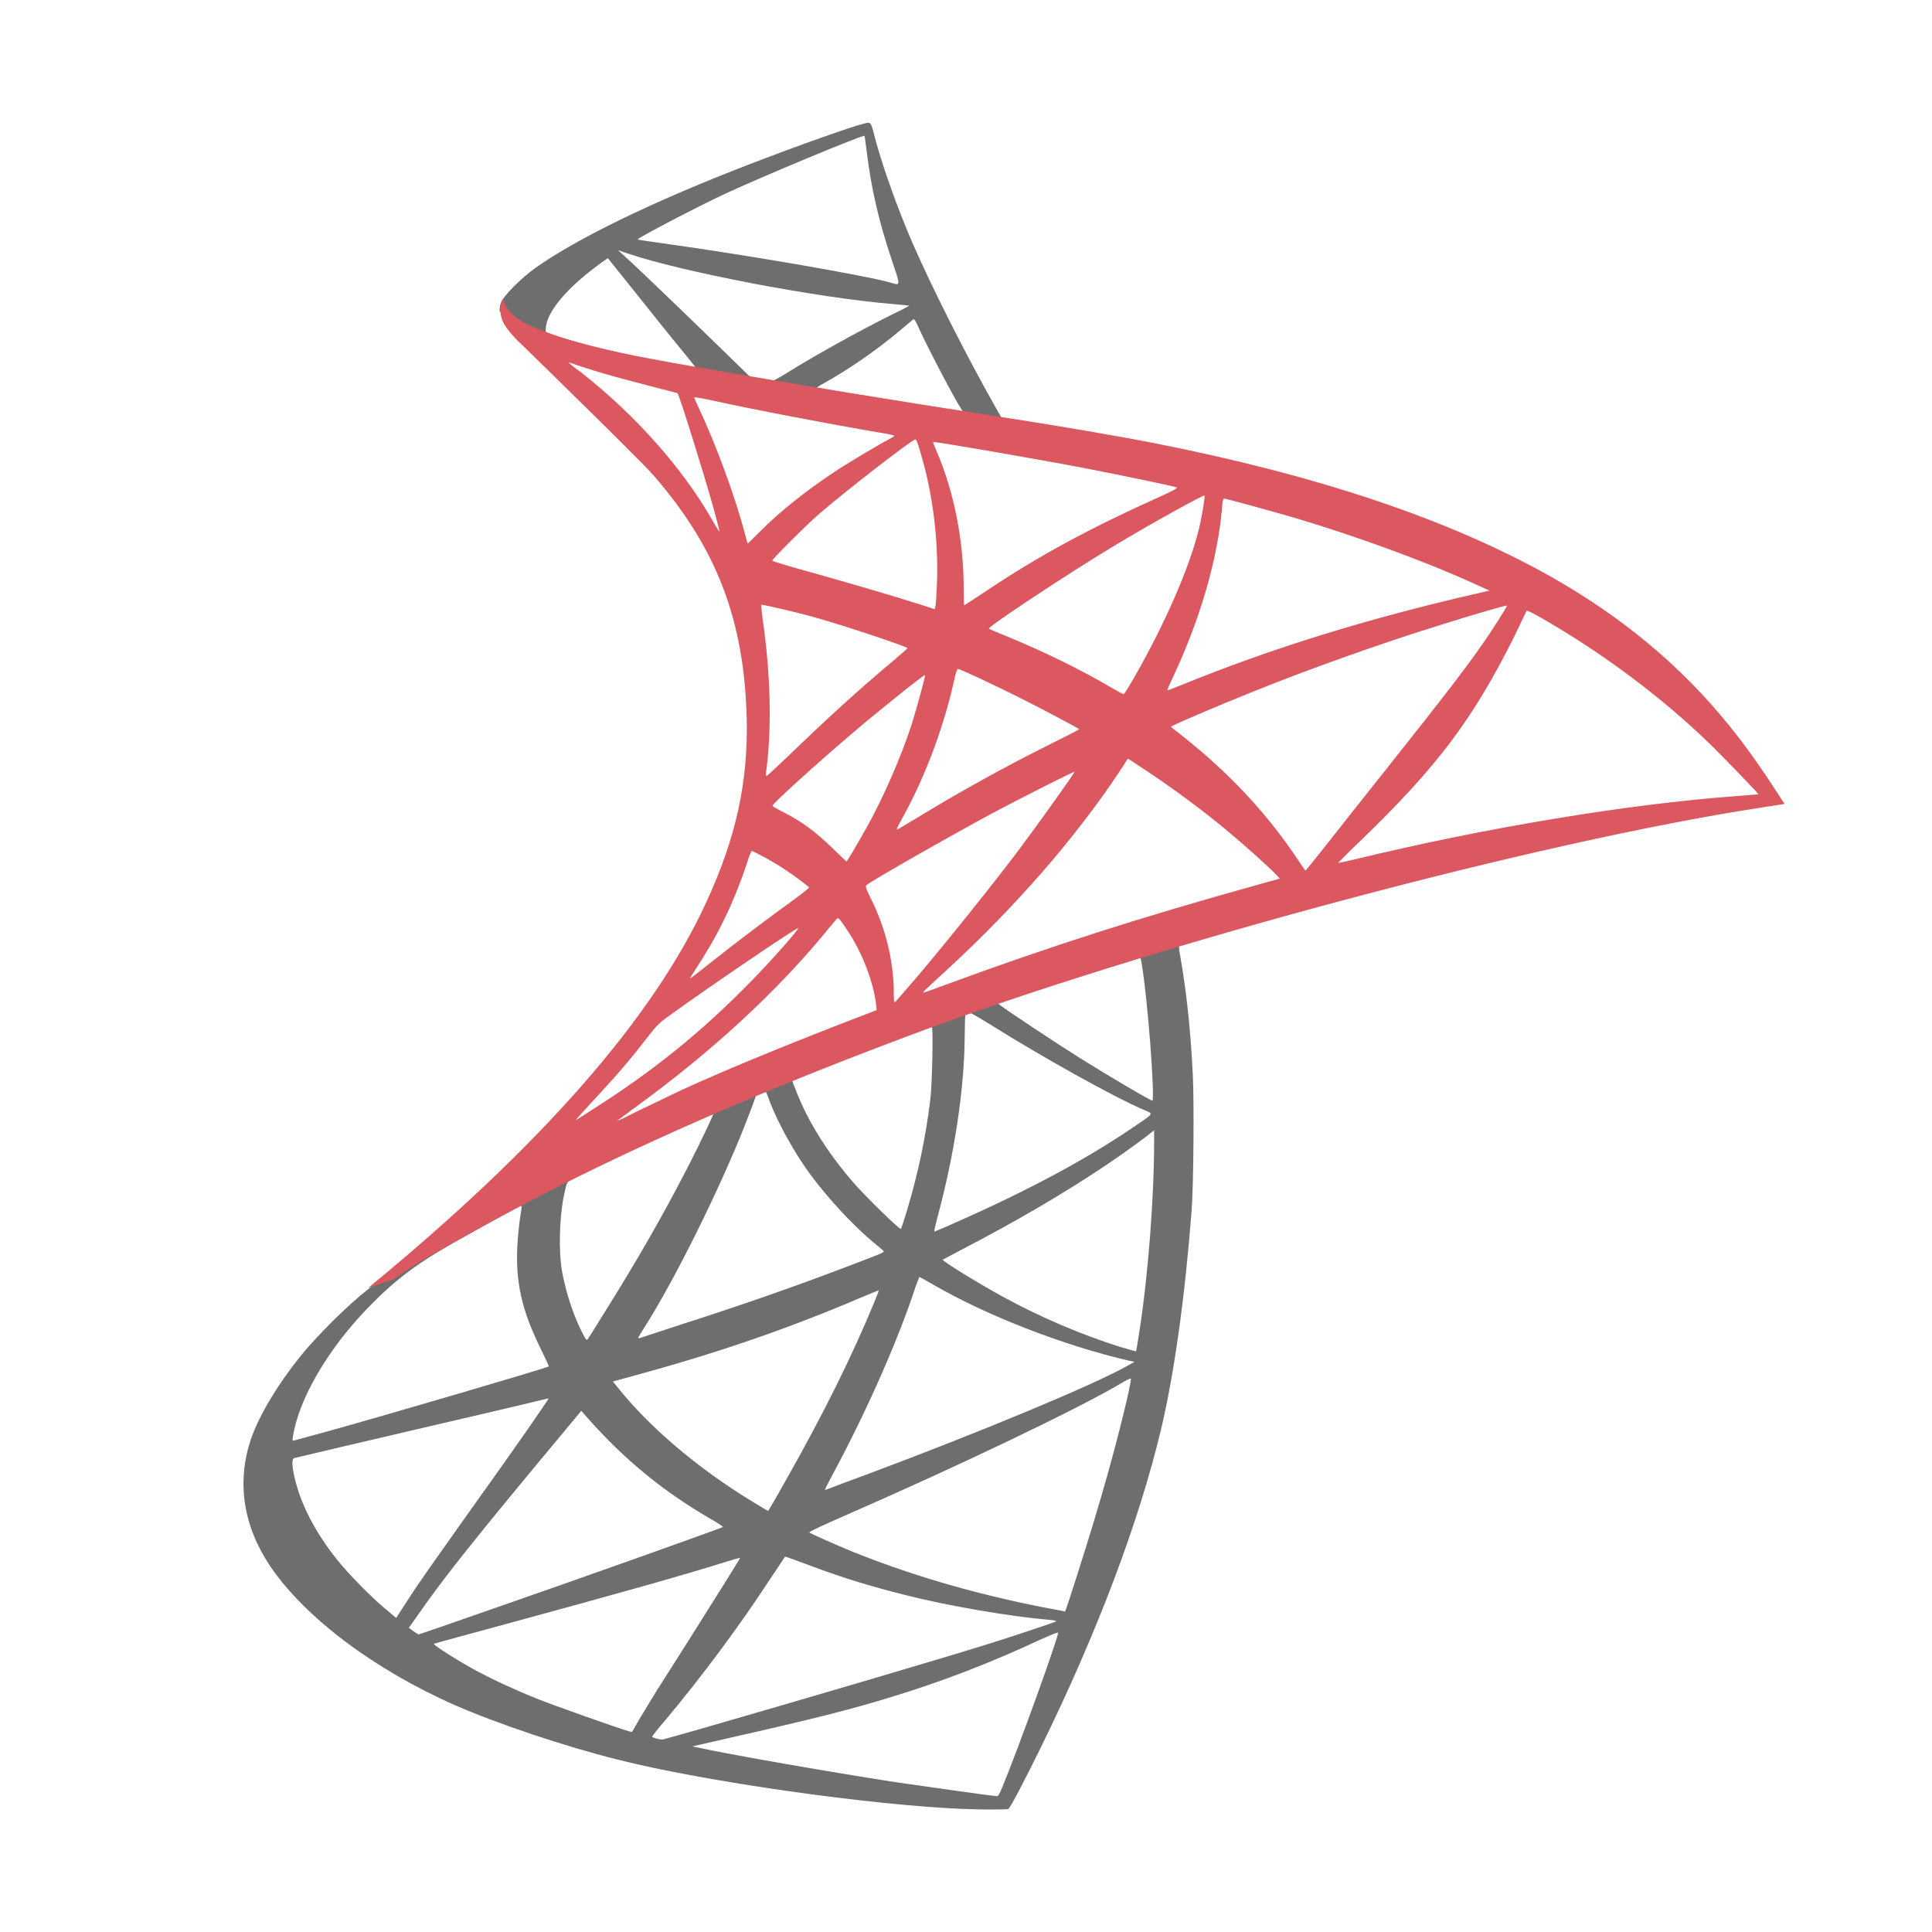
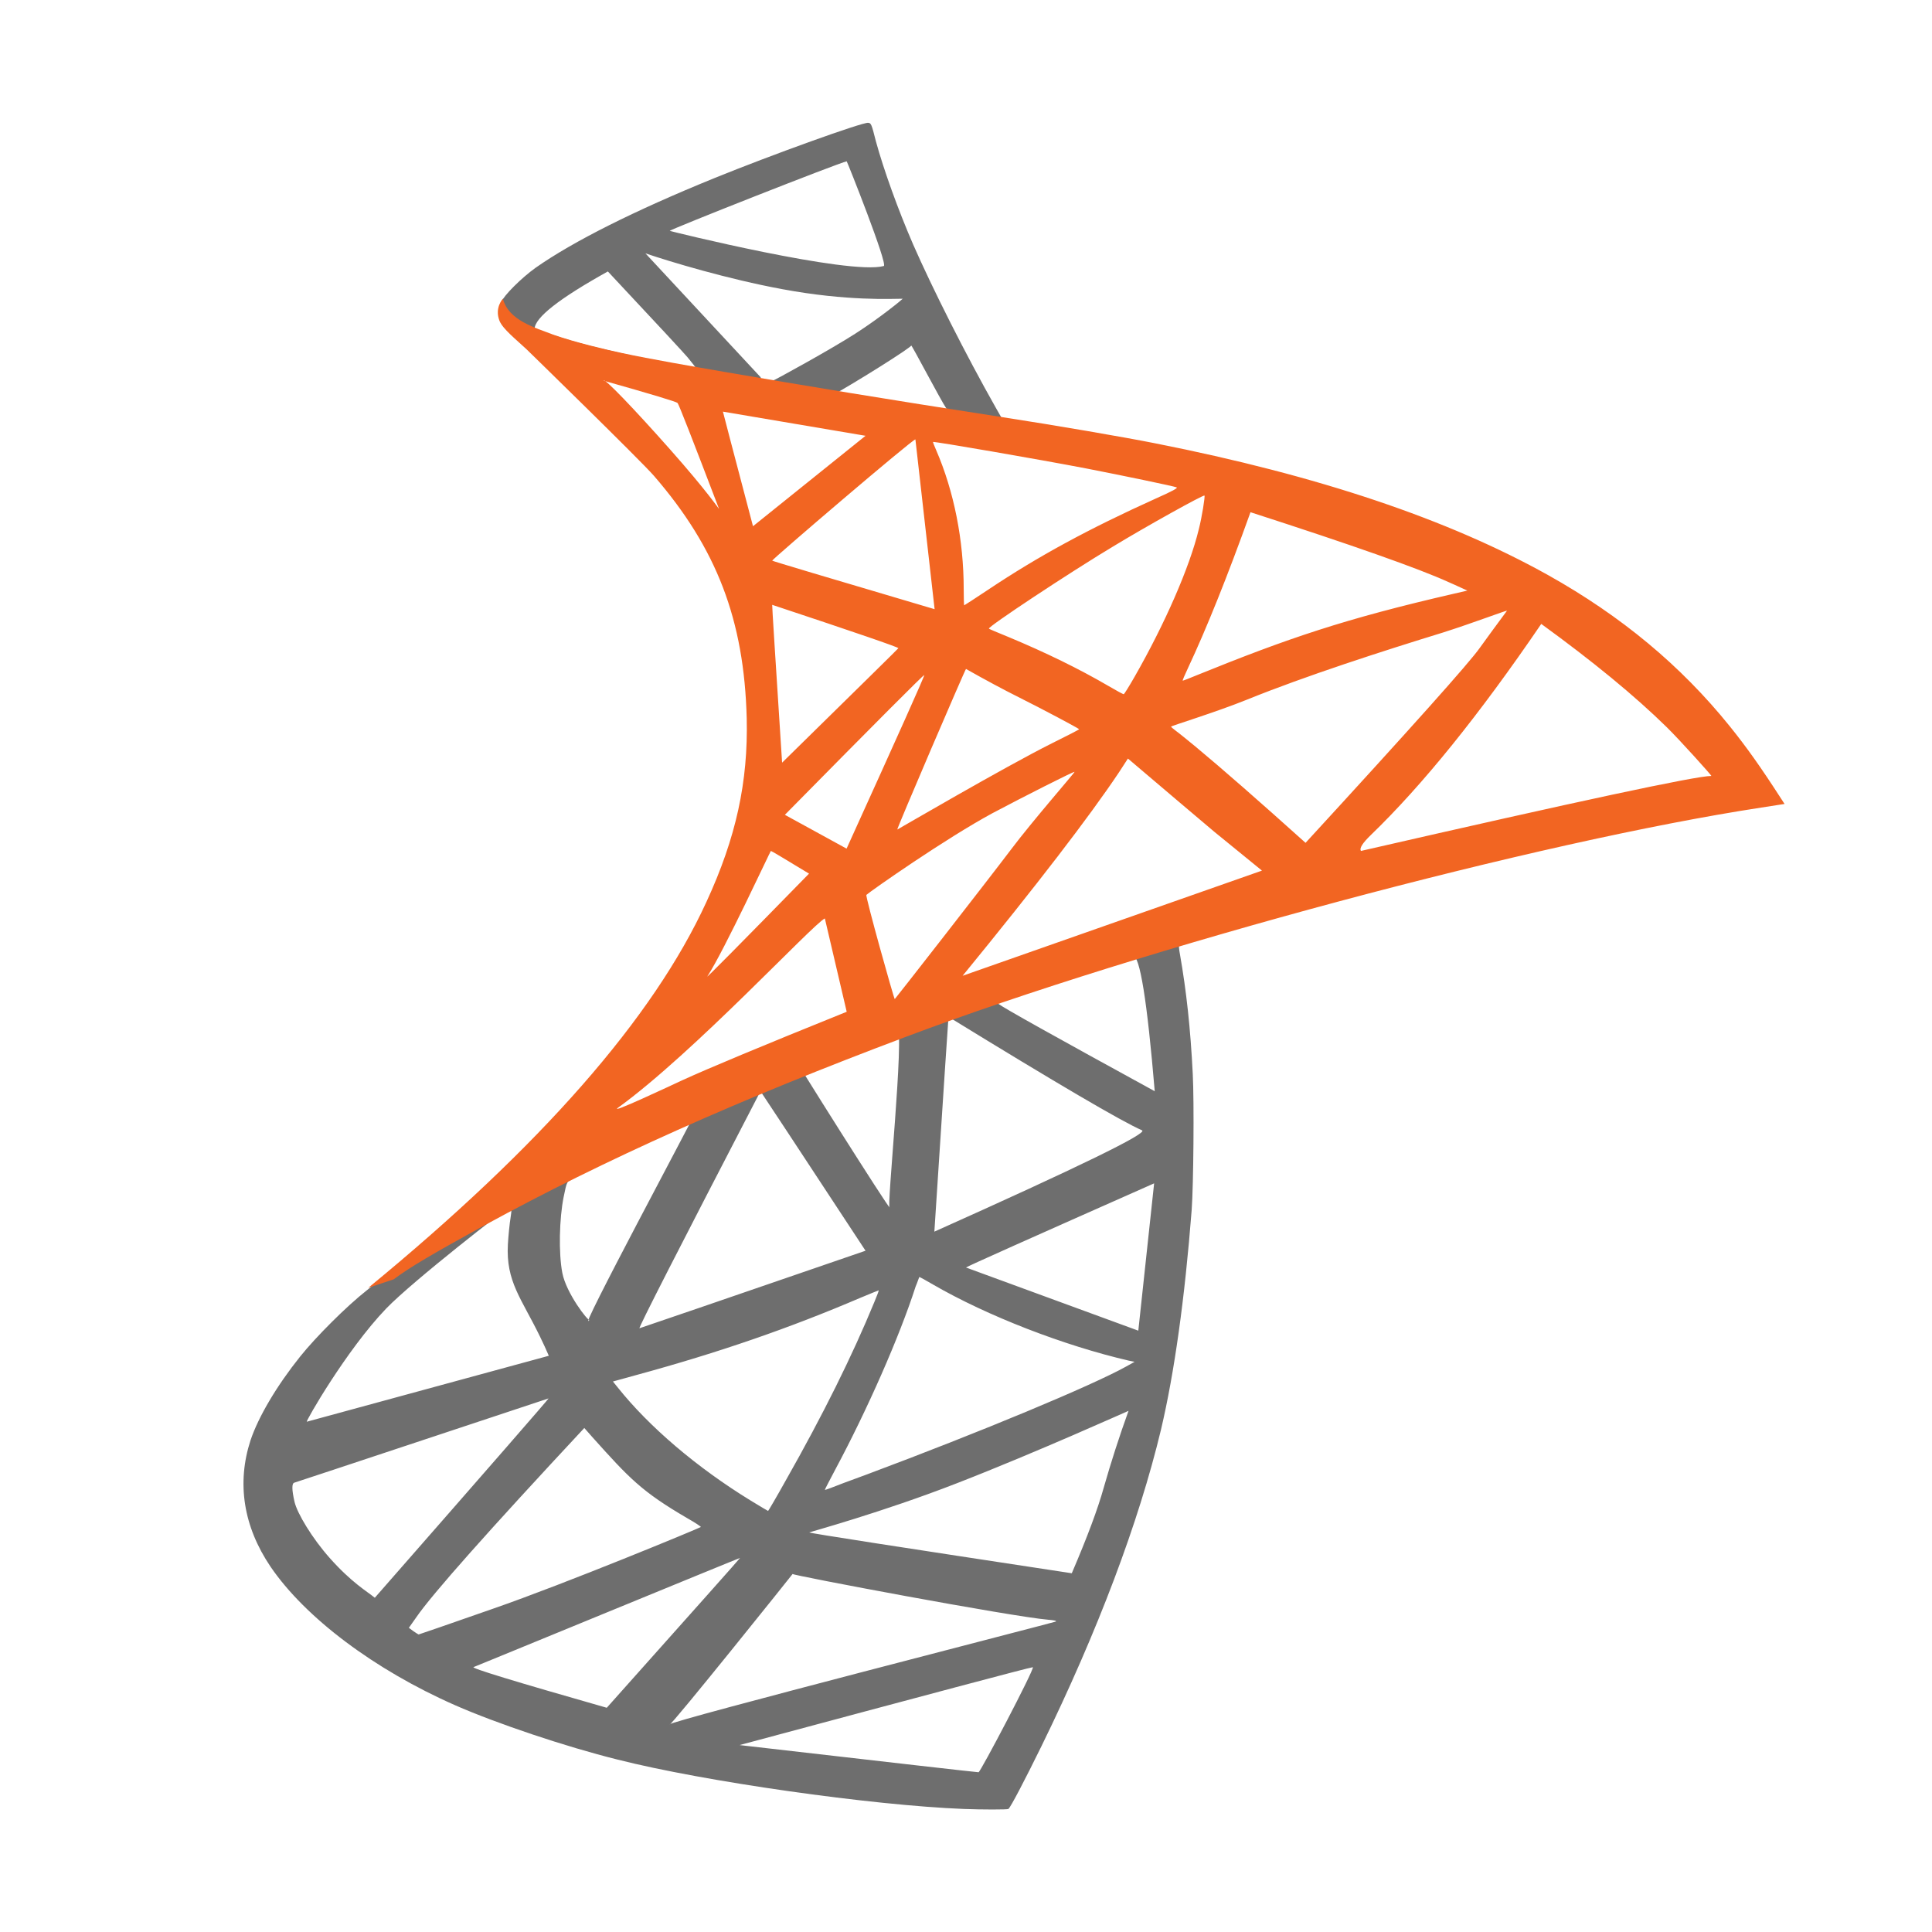
<svg xmlns="http://www.w3.org/2000/svg" width="16" height="16" viewBox="0 0 16 16">
  <g fill="none" fill-rule="evenodd" transform="translate(2.013 1.013)">
-     <path fill="#6E6E6E" d="M8.061 6.525L5.264 7.438 2.83 8.512 2.149 8.692C1.976 8.857 1.794 9.024 1.598 9.193 1.382 9.379 1.181 9.549 1.027 9.671.855 9.806.602 10.06.473 10.221.28 10.462.128 10.718.062 10.914-.054 11.27.003 11.629.227 11.961.515 12.384 1.088 12.815 1.756 13.109 2.097 13.259 2.67 13.452 3.101 13.559 3.818 13.741 5.205 13.938 5.968 13.968 6.122 13.974 6.33 13.974 6.338 13.968 6.355 13.957 6.473 13.731 6.611 13.45 7.08 12.492 7.418 11.593 7.602 10.826 7.712 10.36 7.799 9.741 7.856 9.007 7.871 8.802 7.877 8.115 7.865 7.882 7.846 7.502 7.812 7.193 7.759 6.891 7.75 6.846 7.748 6.806 7.753 6.804 7.761 6.798 7.786 6.789 8.131 6.69L8.061 6.525 8.061 6.525 8.061 6.525 8.061 6.525zM7.423 6.899C7.448 6.899 7.516 7.548 7.533 7.958 7.537 8.045 7.535 8.102 7.531 8.102 7.514 8.102 7.173 7.901 6.93 7.749 6.719 7.616 6.317 7.35 6.253 7.299 6.232 7.284 6.234 7.282 6.408 7.223 6.702 7.123 7.399 6.899 7.423 6.899zM5.998 7.369C6.017 7.369 6.065 7.396 6.182 7.468 6.617 7.741 7.209 8.071 7.463 8.18 7.541 8.214 7.55 8.202 7.37 8.324 6.985 8.586 6.505 8.844 5.917 9.104 5.814 9.151 5.727 9.187 5.725 9.187 5.721 9.187 5.733 9.134 5.75 9.071 5.892 8.544 5.972 8.011 5.976 7.584 5.979 7.373 5.979 7.373 5.998 7.366 5.993 7.369 5.995 7.369 5.998 7.369zM5.704 7.481C5.716 7.493 5.708 7.967 5.691 8.096 5.653 8.405 5.594 8.692 5.497 9.016 5.473 9.094 5.452 9.159 5.448 9.164 5.439 9.174 5.15 8.891 5.055 8.781 4.89 8.591 4.761 8.4 4.666 8.214 4.617 8.119 4.541 7.933 4.547 7.927 4.581 7.903 5.695 7.472 5.704 7.481zM4.321 8.024C4.323 8.024 4.325 8.024 4.327 8.026 4.331 8.03 4.346 8.064 4.359 8.102 4.427 8.286 4.579 8.557 4.71 8.73 4.854 8.921 5.042 9.123 5.198 9.257 5.249 9.299 5.296 9.339 5.302 9.345 5.315 9.358 5.319 9.356 4.974 9.487 4.575 9.639 4.139 9.792 3.64 9.952 3.521 9.991 3.402 10.03 3.283 10.069 3.264 10.075 3.27 10.064 3.325 9.978 3.572 9.591 3.949 8.832 4.16 8.295 4.196 8.202 4.232 8.109 4.238 8.087 4.247 8.058 4.257 8.047 4.285 8.032 4.3 8.028 4.315 8.024 4.321 8.024zM3.898 8.199C3.904 8.204 3.797 8.43 3.691 8.637 3.486 9.037 3.262 9.43 2.961 9.908 2.911 9.99 2.862 10.067 2.856 10.075 2.845 10.09 2.841 10.086 2.807 10.02 2.735 9.878 2.676 9.696 2.644 9.529 2.612 9.364 2.619 9.077 2.655 8.899 2.682 8.768 2.68 8.77 2.744 8.739 3.014 8.601 3.89 8.191 3.898 8.199zM7.545 8.348L7.545 8.436C7.545 8.908 7.495 9.555 7.421 10.026 7.408 10.109 7.397 10.176 7.395 10.179 7.395 10.179 7.334 10.162 7.262 10.141 6.945 10.041 6.6 9.895 6.289 9.724 6.084 9.612 5.786 9.428 5.795 9.419 5.797 9.417 5.886 9.371 5.989 9.316 6.404 9.1 6.801 8.868 7.146 8.637 7.275 8.55 7.469 8.411 7.512 8.373L7.545 8.348zM2.302 8.973C2.31 8.973 2.308 8.99 2.295 9.066 2.287 9.121 2.276 9.223 2.272 9.293 2.255 9.601 2.306 9.83 2.458 10.143 2.5 10.229 2.534 10.301 2.532 10.303 2.517 10.316 1.118 10.726.678 10.847.547 10.883.433 10.914.424 10.916.409 10.921.407 10.919.413 10.883.462 10.572.699 10.166 1.029 9.823 1.249 9.595 1.424 9.462 1.724 9.29 1.94 9.168 2.272 8.984 2.297 8.975 2.297 8.973 2.3 8.973 2.302 8.973zM5.6 9.563C5.602 9.561 5.653 9.589 5.714 9.625 6.167 9.887 6.797 10.13 7.334 10.255L7.383 10.265 7.315 10.303C7.034 10.46 6.11 10.845 5.165 11.198 5.027 11.248 4.892 11.299 4.866 11.31 4.841 11.32 4.818 11.327 4.818 11.325 4.818 11.322 4.856 11.248 4.904 11.158 5.169 10.663 5.435 10.06 5.57 9.641 5.587 9.601 5.598 9.565 5.6 9.563zM5.264 9.673C5.266 9.675 5.249 9.72 5.228 9.77 5.044 10.217 4.803 10.703 4.494 11.248 4.416 11.388 4.35 11.5 4.348 11.5 4.346 11.5 4.283 11.462 4.207 11.416 3.758 11.141 3.361 10.802 3.101 10.475L3.063 10.428 3.255 10.375C3.945 10.187 4.53 9.984 5.112 9.735 5.194 9.701 5.262 9.673 5.264 9.673zM7.353 10.403C7.353 10.403 7.355 10.405 7.353 10.403 7.355 10.451 7.247 10.887 7.158 11.202 7.084 11.466 7.021 11.673 6.905 12.039 6.854 12.2 6.81 12.333 6.807 12.333 6.805 12.333 6.793 12.331 6.78 12.327 6.152 12.213 5.59 12.054 5.061 11.843 4.913 11.783 4.701 11.688 4.689 11.678 4.685 11.673 4.811 11.614 4.972 11.544 5.934 11.124 6.932 10.646 7.275 10.441 7.315 10.415 7.347 10.403 7.353 10.403zM2.53 10.568C2.534 10.572 2.266 10.959 1.889 11.485 1.758 11.669 1.606 11.885 1.549 11.965 1.492 12.046 1.405 12.172 1.357 12.249L1.268 12.386 1.173 12.306C1.06 12.213.866 12.014.779 11.904.597 11.678.475 11.439.426 11.221.403 11.119.403 11.069.424 11.062.456 11.054 1.02 10.921 1.549 10.798 1.843 10.73 2.183 10.65 2.306 10.621 2.428 10.591 2.528 10.568 2.53 10.568zM2.801 10.671L2.868 10.747C3.173 11.088 3.484 11.339 3.86 11.559 3.928 11.597 3.978 11.631 3.974 11.633 3.959 11.644 2.667 12.103 2.069 12.31 1.733 12.428 1.456 12.523 1.454 12.523 1.452 12.523 1.433 12.511 1.411 12.496L1.373 12.468 1.435 12.38C1.633 12.092 1.883 11.777 2.426 11.122L2.801 10.671zM4.488 11.879C4.49 11.876 4.583 11.91 4.697 11.953 4.972 12.056 5.19 12.122 5.482 12.196 5.841 12.287 6.361 12.375 6.668 12.401 6.714 12.405 6.74 12.409 6.731 12.416 6.716 12.424 6.406 12.528 6.177 12.6 5.814 12.714 4.704 13.041 3.799 13.302 3.632 13.35 3.488 13.39 3.479 13.392 3.458 13.397 3.388 13.378 3.388 13.369 3.388 13.365 3.439 13.299 3.501 13.228 3.805 12.864 4.107 12.458 4.359 12.073 4.429 11.967 4.488 11.881 4.488 11.879zM4.116 11.889C4.118 11.891 3.968 12.132 3.706 12.547 3.594 12.722 3.469 12.921 3.424 12.991 3.382 13.058 3.319 13.164 3.283 13.223L3.221 13.331 3.19 13.323C3.114 13.302 2.579 13.113 2.437 13.056 2.261 12.986 2.08 12.902 1.944 12.83 1.775 12.739 1.564 12.604 1.581 12.6 1.585 12.597 1.875 12.519 2.223 12.424 3.15 12.172 3.663 12.027 4 11.921 4.061 11.902 4.114 11.887 4.116 11.889zM6.748 12.507L6.75 12.507C6.759 12.528 6.416 13.479 6.291 13.779 6.264 13.847 6.253 13.864 6.239 13.862 6.203 13.86 5.706 13.79 5.403 13.746 4.877 13.665 3.993 13.511 3.771 13.46L3.72 13.45 4.035 13.378C4.712 13.225 5.038 13.143 5.368 13.041 5.784 12.915 6.196 12.756 6.613 12.561 6.678 12.532 6.733 12.509 6.748 12.507zM5.177.004C5.131-.002 4.38.268 3.896.465 3.243.731 2.735.985 2.422 1.205 2.306 1.288 2.16 1.433 2.137 1.49 2.128 1.512 2.124 1.537 2.124 1.562L2.407 1.831 3.082 2.047 4.687 2.334 6.522 2.649 6.541 2.491C6.535 2.491 6.53 2.488 6.524 2.488L6.283 2.45 6.234 2.364C5.985 1.924 5.71 1.378 5.549 1.011 5.425.725 5.306.395 5.241.158 5.205.015 5.201.006 5.177.004L5.177.004 5.177.004 5.177.004zM5.143.112L5.146.112C5.148.114 5.156.173 5.165.243 5.2.539 5.266.824 5.37 1.133 5.448 1.366 5.448 1.353 5.357 1.326 5.141 1.266 4.175 1.099 3.475 1.002 3.363.987 3.268.972 3.268.97 3.259.962 3.773.693 4.0.588 4.289.454 5.084.122 5.143.112zM3.105 1.059L3.188 1.087C3.636 1.239 4.763 1.455 5.384 1.505 5.454 1.512 5.513 1.518 5.516 1.518 5.518 1.52 5.458 1.552 5.382 1.588 5.082 1.738 4.752 1.922 4.524 2.063 4.456 2.106 4.395 2.14 4.386 2.14 4.378 2.14 4.334 2.131 4.287 2.125L4.203 2.112 3.991 1.905C3.619 1.543 3.327 1.264 3.215 1.159L3.105 1.059zM3.021 1.125L3.319 1.497C3.481 1.702 3.646 1.903 3.682 1.947 3.718 1.992 3.748 2.028 3.746 2.03 3.737 2.036 3.314 1.954 3.09 1.903 2.86 1.85 2.765 1.825 2.623 1.78L2.507 1.742 2.507 1.712C2.509 1.571 2.689 1.359 2.993 1.144L3.021 1.125zM5.554 1.632C5.562 1.632 5.573 1.651 5.598 1.708 5.67 1.867 5.894 2.294 5.949 2.376 5.966 2.404 5.995 2.406 5.697 2.357 4.981 2.241 4.75 2.203 4.75 2.199 4.75 2.197 4.771 2.182 4.799 2.167 5.021 2.044 5.245 1.888 5.444 1.721 5.492 1.681 5.537 1.643 5.545 1.636 5.547 1.632 5.551 1.63 5.554 1.632z" />
-     <path fill="#DB5860" d="M2.152,1.461 C2.152,1.461 2.105,1.535 2.149,1.645 C2.177,1.712 2.257,1.795 2.348,1.88 C2.348,1.88 3.289,2.797 3.403,2.928 C3.923,3.529 4.15,4.121 4.171,4.937 C4.183,5.461 4.084,5.922 3.837,6.457 C3.397,7.417 2.469,8.476 1.037,9.652 L1.247,9.582 C1.382,9.481 1.566,9.373 1.997,9.136 C2.993,8.591 4.114,8.09 5.488,7.574 C7.467,6.829 10.721,5.958 12.573,5.675 L12.766,5.645 L12.736,5.599 C12.567,5.337 12.451,5.174 12.311,5 C11.905,4.497 11.413,4.089 10.81,3.751 C9.981,3.288 8.909,2.926 7.552,2.658 C7.296,2.607 6.733,2.51 6.277,2.44 C5.308,2.29 4.682,2.186 3.993,2.068 C3.746,2.025 3.376,1.962 3.13,1.909 C3.004,1.882 2.76,1.825 2.57,1.759 C2.418,1.7 2.198,1.641 2.152,1.461 Z M2.697,1.989 C2.699,1.987 2.733,2 2.777,2.015 C2.858,2.042 2.961,2.074 3.084,2.108 C3.177,2.133 3.27,2.158 3.363,2.182 C3.49,2.214 3.596,2.243 3.598,2.243 C3.613,2.258 3.826,2.941 3.898,3.203 C3.925,3.303 3.947,3.387 3.945,3.387 C3.942,3.389 3.919,3.353 3.892,3.305 C3.644,2.869 3.253,2.427 2.801,2.072 C2.741,2.03 2.697,1.992 2.697,1.989 Z M3.737,2.277 C3.748,2.277 3.794,2.283 3.851,2.296 C4.211,2.376 4.856,2.499 5.268,2.569 C5.338,2.579 5.393,2.592 5.393,2.596 C5.393,2.601 5.368,2.615 5.336,2.632 C5.266,2.668 4.985,2.835 4.892,2.899 C4.657,3.055 4.446,3.224 4.293,3.377 C4.232,3.438 4.179,3.489 4.179,3.489 C4.179,3.489 4.167,3.453 4.156,3.408 C4.08,3.114 3.921,2.679 3.777,2.372 C3.754,2.324 3.735,2.279 3.735,2.275 C3.735,2.279 3.735,2.277 3.737,2.277 Z M5.568,2.626 C5.581,2.63 5.602,2.702 5.645,2.861 C5.723,3.167 5.759,3.51 5.746,3.829 C5.742,3.918 5.738,4 5.733,4.011 L5.727,4.032 L5.617,3.996 C5.391,3.924 5.023,3.816 4.708,3.728 C4.528,3.679 4.382,3.634 4.382,3.63 C4.382,3.618 4.644,3.355 4.756,3.256 C4.97,3.068 5.549,2.62 5.568,2.626 Z M5.714,2.647 C5.721,2.641 6.59,2.791 6.985,2.867 C7.279,2.924 7.706,3.013 7.731,3.023 C7.744,3.028 7.7,3.053 7.558,3.116 C7,3.368 6.585,3.594 6.173,3.869 C6.065,3.941 5.974,4 5.972,4 C5.97,4 5.968,3.939 5.968,3.865 C5.968,3.463 5.888,3.057 5.74,2.715 C5.725,2.681 5.712,2.649 5.714,2.647 Z M7.962,3.091 C7.968,3.097 7.941,3.269 7.915,3.37 C7.839,3.685 7.634,4.153 7.383,4.592 C7.338,4.671 7.298,4.734 7.294,4.736 C7.29,4.738 7.232,4.706 7.167,4.668 C6.922,4.525 6.643,4.389 6.338,4.262 C6.253,4.227 6.179,4.197 6.177,4.193 C6.163,4.18 6.843,3.73 7.203,3.514 C7.488,3.341 7.953,3.083 7.962,3.091 Z M8.123,3.116 C8.142,3.116 8.526,3.222 8.727,3.281 C9.224,3.429 9.795,3.639 10.167,3.808 L10.322,3.878 L10.214,3.903 C9.305,4.112 8.526,4.353 7.776,4.658 C7.714,4.683 7.66,4.704 7.655,4.704 C7.651,4.704 7.672,4.656 7.7,4.597 C7.926,4.117 8.072,3.615 8.108,3.188 C8.11,3.148 8.116,3.116 8.123,3.116 Z M4.291,3.996 C4.298,3.99 4.592,4.059 4.75,4.104 C4.991,4.172 5.503,4.343 5.503,4.355 C5.503,4.358 5.446,4.406 5.378,4.465 C5.101,4.696 4.835,4.939 4.515,5.248 C4.42,5.339 4.34,5.413 4.336,5.413 C4.331,5.413 4.329,5.4 4.331,5.383 C4.38,5.028 4.37,4.571 4.302,4.108 C4.296,4.049 4.289,3.998 4.291,3.996 Z M10.467,4.002 C10.472,4.007 10.332,4.227 10.243,4.351 C10.116,4.533 9.93,4.774 9.51,5.303 C9.288,5.582 9.038,5.897 8.956,6.003 C8.871,6.108 8.801,6.197 8.799,6.197 C8.797,6.197 8.77,6.159 8.74,6.113 C8.503,5.757 8.22,5.447 7.884,5.167 C7.82,5.115 7.75,5.057 7.727,5.041 C7.704,5.024 7.685,5.007 7.685,5.005 C7.685,4.998 8.044,4.844 8.317,4.734 C8.795,4.539 9.446,4.307 9.935,4.157 C10.19,4.076 10.463,3.998 10.467,4.002 Z M10.63,4.045 C10.639,4.043 10.689,4.068 10.751,4.104 C11.265,4.398 11.768,4.776 12.165,5.165 C12.277,5.275 12.554,5.563 12.55,5.565 C12.55,5.565 12.453,5.573 12.339,5.582 C11.449,5.65 10.309,5.838 9.214,6.102 C9.14,6.119 9.074,6.134 9.07,6.134 C9.066,6.134 9.148,6.051 9.252,5.952 C9.894,5.332 10.188,4.941 10.535,4.243 C10.584,4.14 10.626,4.051 10.63,4.045 C10.628,4.045 10.628,4.045 10.63,4.045 Z M5.921,4.527 C5.951,4.533 6.226,4.662 6.433,4.766 C6.623,4.861 6.909,5.013 6.924,5.026 C6.926,5.028 6.824,5.081 6.7,5.142 C6.302,5.341 5.962,5.529 5.606,5.745 C5.505,5.806 5.42,5.857 5.418,5.857 C5.41,5.857 5.412,5.848 5.469,5.745 C5.659,5.398 5.812,4.983 5.898,4.58 C5.907,4.548 5.915,4.527 5.921,4.527 Z M5.647,4.578 C5.653,4.584 5.581,4.844 5.537,4.986 C5.45,5.254 5.304,5.59 5.162,5.844 C5.129,5.903 5.078,5.99 5.05,6.039 L4.998,6.123 L4.879,6.009 C4.742,5.876 4.63,5.793 4.486,5.719 C4.429,5.69 4.384,5.664 4.384,5.66 C4.384,5.643 4.746,5.315 5.023,5.079 C5.222,4.907 5.64,4.571 5.647,4.578 Z M7.328,5.269 L7.431,5.337 C7.668,5.491 7.947,5.696 8.161,5.876 C8.281,5.975 8.514,6.184 8.56,6.235 L8.586,6.263 L8.414,6.311 C7.446,6.58 6.697,6.819 5.824,7.14 C5.727,7.176 5.645,7.206 5.638,7.206 C5.625,7.206 5.615,7.216 5.833,7.015 C6.391,6.502 6.886,5.935 7.254,5.383 L7.328,5.269 Z M6.886,5.379 C6.89,5.383 6.6,5.791 6.427,6.022 C6.22,6.297 5.852,6.757 5.598,7.058 C5.492,7.182 5.401,7.286 5.397,7.288 C5.391,7.29 5.389,7.259 5.389,7.21 C5.389,6.954 5.323,6.681 5.209,6.449 C5.16,6.351 5.152,6.328 5.162,6.318 C5.203,6.282 5.818,5.931 6.207,5.721 C6.469,5.582 6.879,5.375 6.886,5.379 Z M4.213,6.034 C4.219,6.034 4.268,6.06 4.323,6.089 C4.458,6.163 4.579,6.246 4.687,6.335 C4.691,6.339 4.636,6.383 4.564,6.436 C4.363,6.58 4.059,6.81 3.881,6.952 C3.695,7.1 3.689,7.104 3.71,7.073 C3.849,6.859 3.919,6.738 3.993,6.584 C4.059,6.447 4.124,6.284 4.171,6.142 C4.188,6.081 4.209,6.034 4.213,6.034 Z M4.926,6.593 C4.936,6.59 4.949,6.609 5.006,6.694 C5.126,6.874 5.22,7.115 5.243,7.309 L5.247,7.352 L4.957,7.464 C4.439,7.665 3.961,7.863 3.638,8.011 C3.547,8.054 3.388,8.13 3.285,8.18 C3.181,8.233 3.097,8.273 3.097,8.271 C3.097,8.269 3.162,8.221 3.243,8.161 C3.875,7.703 4.422,7.199 4.833,6.696 C4.877,6.643 4.917,6.595 4.921,6.593 L4.926,6.593 Z M4.598,6.673 C4.606,6.681 4.365,6.954 4.2,7.121 C3.792,7.538 3.388,7.863 2.887,8.18 C2.824,8.221 2.767,8.257 2.76,8.261 C2.746,8.269 2.765,8.248 2.985,8.009 C3.124,7.859 3.23,7.732 3.35,7.576 C3.431,7.472 3.446,7.457 3.562,7.375 C3.873,7.151 4.589,6.664 4.598,6.673 Z" />
+     <path fill="#6E6E6E" d="M5.264 7.438L2.83 8.512 2.149 8.692C1.976 8.857 1.794 9.024 1.598 9.193 1.382 9.379 1.181 9.549 1.027 9.671.855 9.806.602 10.06.473 10.221.28 10.462.128 10.718.062 10.914-.054 11.27.003 11.629.227 11.961.515 12.384 1.088 12.815 1.756 13.109 2.097 13.259 2.67 13.452 3.101 13.559 3.818 13.741 5.205 13.938 5.968 13.968 6.122 13.974 6.33 13.974 6.338 13.968 6.355 13.957 6.473 13.731 6.611 13.45 7.08 12.492 7.418 11.593 7.602 10.826 7.712 10.36 7.799 9.741 7.856 9.007 7.871 8.802 7.877 8.115 7.865 7.882 7.846 7.502 7.812 7.193 7.759 6.891 7.75 6.846 7.748 6.806 7.753 6.804 7.761 6.798 7.786 6.789 8.131 6.69L8.061 6.525 5.264 7.438zM7.368 6.899C7.427 6.899 7.487 7.274 7.55 8.024 6.728 7.574 6.296 7.333 6.253 7.299 6.232 7.284 6.234 7.282 6.408 7.223 6.604 7.156 6.924 7.049 7.368 6.899zM7.445 8.348C7.498 8.37 6.924 8.65 5.725 9.187 5.802 8.001 5.841 7.408 5.842 7.408 6.742 7.961 7.276 8.274 7.445 8.348zM5.418 7.481C5.48 7.543 5.326 9.017 5.355 8.987 5.347 8.997 4.541 7.72 4.547 7.714 4.581 7.691 5.356 7.418 5.418 7.481zM4.285 8.024C4.286 8.024 4.576 8.464 5.155 9.345 3.986 9.747 3.362 9.961 3.283 9.987 3.27 9.991 3.604 9.337 4.285 8.024zM3.746 8.199C3.752 8.204 2.744 10.082 2.869 9.917 2.858 9.932 2.676 9.696 2.644 9.529 2.612 9.364 2.619 9.077 2.655 8.899 2.682 8.768 2.68 8.77 2.744 8.739 2.924 8.647 3.258 8.467 3.746 8.199zM7.545 8.787L7.414 10.007 5.987 9.484C5.996 9.475 6.516 9.243 7.545 8.787zM2.216 9.066C2.207 9.121 2.197 9.223 2.193 9.293 2.176 9.601 2.306 9.741 2.458 10.054 2.486 10.112 2.511 10.165 2.532 10.215 1.202 10.578.534 10.76.528 10.761.513 10.766.856 10.166 1.186 9.823 1.406 9.595 2.192 8.984 2.218 8.975 2.225 8.985 2.224 9.016 2.216 9.066zM5.6 9.563C5.602 9.561 5.653 9.589 5.714 9.625 6.167 9.887 6.797 10.13 7.334 10.255L7.383 10.265 7.315 10.303C7.034 10.46 6.11 10.845 5.165 11.198 5.027 11.248 4.892 11.299 4.866 11.31 4.841 11.32 4.818 11.327 4.818 11.325 4.818 11.322 4.856 11.248 4.904 11.158 5.169 10.663 5.435 10.06 5.57 9.641 5.587 9.601 5.598 9.565 5.6 9.563zM5.264 9.673C5.266 9.675 5.249 9.72 5.228 9.77 5.044 10.217 4.803 10.703 4.494 11.248 4.416 11.388 4.35 11.5 4.348 11.5 4.346 11.5 4.283 11.462 4.207 11.416 3.758 11.141 3.361 10.802 3.101 10.475L3.063 10.428 3.255 10.375C3.945 10.187 4.53 9.984 5.112 9.735 5.194 9.701 5.262 9.673 5.264 9.673zM7.128 11.306C7.079 11.482 6.991 11.718 6.863 12.016 5.422 11.797 4.697 11.685 4.689 11.678 4.687 11.676 5.289 11.513 5.913 11.27 6.579 11.011 7.33 10.671 7.333 10.671 7.256 10.884 7.188 11.096 7.128 11.306zM1.091 12.219C1.028 12.167.899 12.094.717 11.889.573 11.727.448 11.52.426 11.424.403 11.323.403 11.272.424 11.266.456 11.257 2.528 10.568 2.53 10.568 2.533 10.57 2.053 11.121 1.091 12.219zM2.826 10.813L2.893 10.889C3.198 11.229 3.3 11.339 3.677 11.559 3.744 11.597 3.795 11.631 3.791 11.633 3.776 11.644 2.667 12.103 2.069 12.31 1.733 12.428 1.456 12.523 1.454 12.523 1.452 12.523 1.433 12.511 1.411 12.496L1.373 12.468 1.435 12.38C1.567 12.188 2.031 11.666 2.826 10.813zM4.551 12.022C4.541 12.032 6.361 12.375 6.668 12.401 6.714 12.405 6.74 12.409 6.731 12.416 6.716 12.424 3.534 13.24 3.534 13.267 3.534 13.294 4.551 12.024 4.551 12.022zM4.116 11.889C4.117 11.891 3.749 12.304 3.012 13.13 2.248 12.912 1.881 12.8 1.909 12.793 1.888 12.803 4.114 11.887 4.116 11.889zM6.541 12.794C6.552 12.815 6.105 13.666 6.091 13.664 6.067 13.663 5.407 13.588 4.112 13.439 5.692 13.015 6.502 12.799 6.541 12.794zM5.177.004C5.131-.002 4.38.268 3.896.465 3.243.731 2.735.985 2.422 1.205 2.306 1.288 2.16 1.433 2.137 1.49 2.128 1.512 2.124 1.537 2.124 1.562L2.407 1.831 3.082 2.047 4.687 2.334 6.522 2.649 6.541 2.491C6.535 2.491 6.53 2.488 6.524 2.488L6.283 2.45 6.234 2.364C5.985 1.924 5.71 1.378 5.549 1.011 5.425.725 5.306.395 5.241.158 5.205.015 5.201.006 5.177.004L5.177.004 5.177.004 5.177.004zM5.306 1.19C5.018 1.268 3.534.901 3.534.899 3.525.891 4.94.333 4.999.323 5.003.325 5.343 1.179 5.306 1.19zM3.332 1.085C3.538 1.155 4.012 1.298 4.467 1.382 5.005 1.482 5.375 1.461 5.463 1.461 5.465 1.462 5.282 1.614 5.072 1.749 4.867 1.881 4.395 2.14 4.386 2.14 4.378 2.14 4.334 2.131 4.287 2.125L4.287 2.112 3.332 1.085zM3.021 1.235C3.438 1.68 3.658 1.918 3.682 1.947 3.718 1.992 3.748 2.028 3.746 2.03 3.737 2.036 3.314 1.954 3.09 1.903 2.86 1.85 2.765 1.825 2.623 1.78L2.507 1.742 2.414 1.712C2.415 1.618 2.618 1.459 3.021 1.235zM5.533 1.848C5.541 1.848 5.773 2.294 5.828 2.376 5.845 2.404 5.995 2.406 5.697 2.357 4.981 2.241 4.828 2.29 4.855 2.275 5.078 2.152 5.543 1.859 5.533 1.848z" />
+     <path fill="#F26522" d="M2.124,1.645 C2.152,1.712 2.257,1.795 2.348,1.88 C2.348,1.88 3.289,2.797 3.403,2.928 C3.923,3.529 4.15,4.121 4.171,4.937 C4.183,5.461 4.084,5.922 3.837,6.457 C3.397,7.417 2.469,8.476 1.037,9.652 L1.247,9.582 C1.382,9.481 1.566,9.373 1.997,9.136 C2.993,8.591 4.114,8.09 5.488,7.574 C7.467,6.829 10.721,5.958 12.573,5.675 L12.766,5.645 L12.736,5.599 C12.567,5.337 12.451,5.174 12.311,5 C11.905,4.497 11.413,4.089 10.81,3.751 C9.981,3.288 8.909,2.926 7.552,2.658 C7.296,2.607 6.733,2.51 6.277,2.44 C5.308,2.29 4.682,2.186 3.993,2.068 C3.746,2.025 3.376,1.962 3.13,1.909 C3.004,1.882 2.76,1.825 2.57,1.759 C2.418,1.7 2.198,1.641 2.152,1.461 C2.152,1.461 2.08,1.535 2.124,1.645 Z M3.598,2.324 C3.608,2.333 3.722,2.626 3.942,3.202 C3.941,3.203 3.841,3.053 3.539,2.712 C3.239,2.373 2.987,2.111 2.987,2.14 C3.384,2.252 3.588,2.314 3.598,2.324 Z M5.155,2.596 L4.223,3.345 C4.057,2.715 3.974,2.399 3.974,2.396 C3.983,2.397 4.376,2.464 5.155,2.596 Z M5.727,4.032 C4.83,3.767 4.382,3.633 4.382,3.63 C4.382,3.618 5.549,2.62 5.568,2.626 L5.727,4.032 Z M6.985,2.867 C7.279,2.924 7.706,3.013 7.731,3.023 C7.744,3.028 7.7,3.053 7.558,3.116 C7,3.368 6.585,3.594 6.173,3.869 C6.065,3.941 5.974,4 5.972,4 C5.97,4 5.968,3.939 5.968,3.865 C5.968,3.463 5.888,3.057 5.74,2.715 C5.725,2.681 5.712,2.649 5.714,2.647 C5.721,2.641 6.59,2.791 6.985,2.867 Z M7.915,3.37 C7.839,3.685 7.634,4.153 7.383,4.592 C7.338,4.671 7.298,4.734 7.294,4.736 C7.29,4.738 7.232,4.706 7.167,4.668 C6.922,4.525 6.643,4.389 6.338,4.262 C6.253,4.227 6.179,4.197 6.177,4.193 C6.163,4.18 6.843,3.73 7.203,3.514 C7.488,3.341 7.953,3.083 7.962,3.091 C7.968,3.097 7.941,3.269 7.915,3.37 Z M9.984,3.808 C10.019,3.823 10.044,3.835 10.062,3.843 C10.079,3.851 10.105,3.862 10.139,3.878 L10.031,3.903 C9.122,4.112 8.653,4.273 7.903,4.577 C7.841,4.603 7.786,4.624 7.782,4.624 C7.778,4.624 7.799,4.575 7.827,4.516 C7.977,4.196 8.15,3.767 8.343,3.229 C9.189,3.502 9.736,3.695 9.984,3.808 Z M5.427,4.355 C5.427,4.357 5.106,4.673 4.464,5.303 C4.408,4.433 4.38,3.997 4.382,3.996 C5.078,4.227 5.427,4.347 5.427,4.355 Z M10.243,4.351 C10.159,4.472 9.677,5.011 8.799,5.967 C8.413,5.62 8.108,5.353 7.884,5.167 C7.82,5.115 7.75,5.057 7.727,5.041 C7.704,5.024 7.685,5.007 7.685,5.005 C7.685,4.998 8.044,4.89 8.317,4.78 C8.795,4.586 9.446,4.376 9.935,4.226 C10.19,4.145 10.463,4.04 10.467,4.045 C10.377,4.166 10.303,4.268 10.243,4.351 Z M10.751,4.154 C11.179,4.465 11.525,4.749 11.79,5.009 C11.902,5.119 12.164,5.411 12.16,5.413 C12.032,5.413 11.065,5.62 9.258,6.034 C9.243,6.013 9.27,5.97 9.339,5.903 C9.767,5.49 10.238,4.907 10.751,4.154 Z M6.433,4.766 C6.623,4.861 6.909,5.013 6.924,5.026 C6.926,5.028 6.824,5.081 6.7,5.142 C6.302,5.341 5.42,5.857 5.418,5.857 C5.41,5.857 5.981,4.527 5.987,4.527 C6.146,4.617 6.295,4.697 6.433,4.766 Z M4.998,6.015 L4.487,5.735 C5.252,4.959 5.637,4.573 5.641,4.578 C5.646,4.582 5.431,5.061 4.998,6.015 Z M8.044,5.876 C8.125,5.942 8.256,6.049 8.438,6.197 L5.959,7.068 C6.577,6.312 7.008,5.751 7.254,5.383 L7.328,5.269 C7.663,5.554 7.902,5.756 8.044,5.876 Z M6.36,6.022 C6.152,6.297 5.401,7.259 5.397,7.261 C5.391,7.263 5.152,6.409 5.162,6.398 C5.203,6.362 5.818,5.931 6.207,5.721 C6.469,5.582 6.879,5.375 6.886,5.379 C6.89,5.383 6.533,5.791 6.36,6.022 Z M4.371,6.034 C4.376,6.034 4.481,6.097 4.687,6.222 C4.112,6.81 3.831,7.094 3.845,7.073 C3.985,6.859 4.367,6.034 4.371,6.034 Z M4.999,7.366 C4.307,7.645 3.854,7.834 3.638,7.933 C3.547,7.975 3.025,8.221 3.105,8.161 C3.737,7.703 4.714,6.645 4.818,6.593 L4.999,7.366 Z" />
  </g>
</svg>
